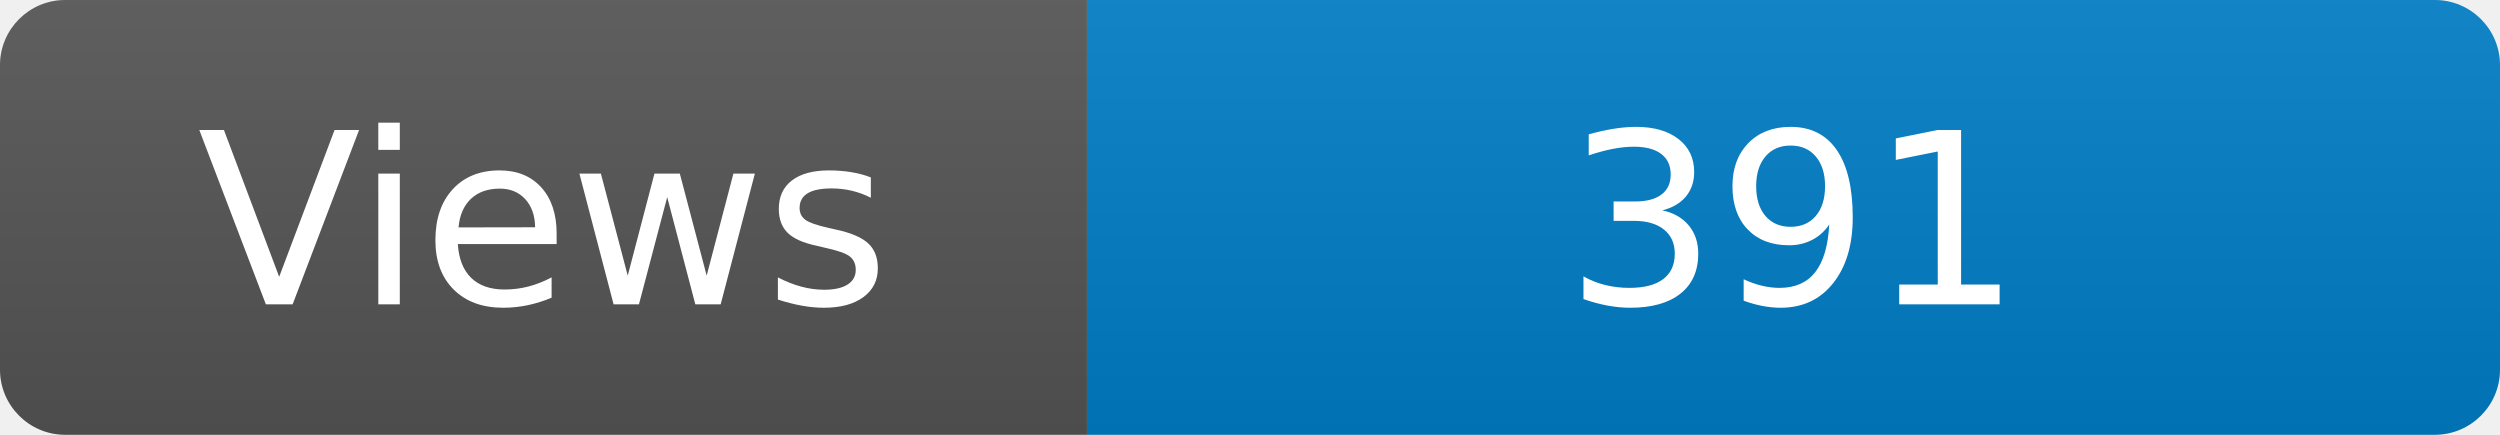
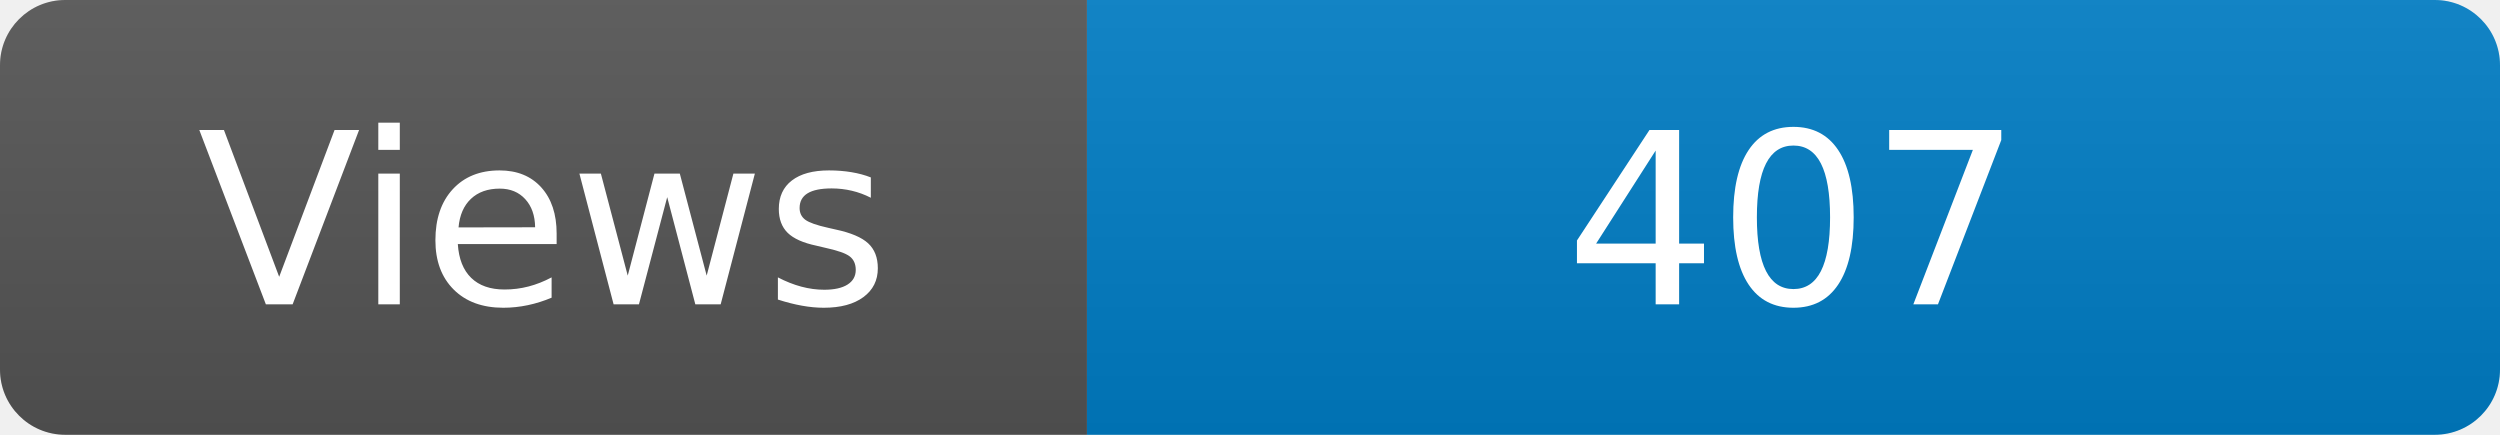
<svg xmlns="http://www.w3.org/2000/svg" width="115" height="20" role="img" aria-label="Maintained?: yes">
  <linearGradient id="s" x2="0" y2="100%">
    <stop offset="0" stop-color="#bbb" stop-opacity=".1" />
    <stop offset="1" stop-opacity=".1" />
  </linearGradient>
  <clipPath id="r">
    <rect width="115" height="20" rx="3" fill="#fff" />
  </clipPath>
  <g clip-path="url(#r)">
    <rect width="50" height="20" fill="#555" />
    <rect x="50" width="160" height="20" fill="#007ec6" />
    <rect width="115" height="20" fill="url(#s)" />
  </g>
  <g fill="#fff" text-anchor="middle" font-family="Verdana,Geneva,DejaVu Sans,sans-serif" font-size="110">
    <text x="250" y="140" transform="scale(.1)" fill="#fff">Views</text>
-     <text x="825" y="140" transform="scale(.1)" fill="#fff">391</text>
+     <text x="825" y="140" transform="scale(.1)" fill="#fff">407</text>
  </g>
</svg>
